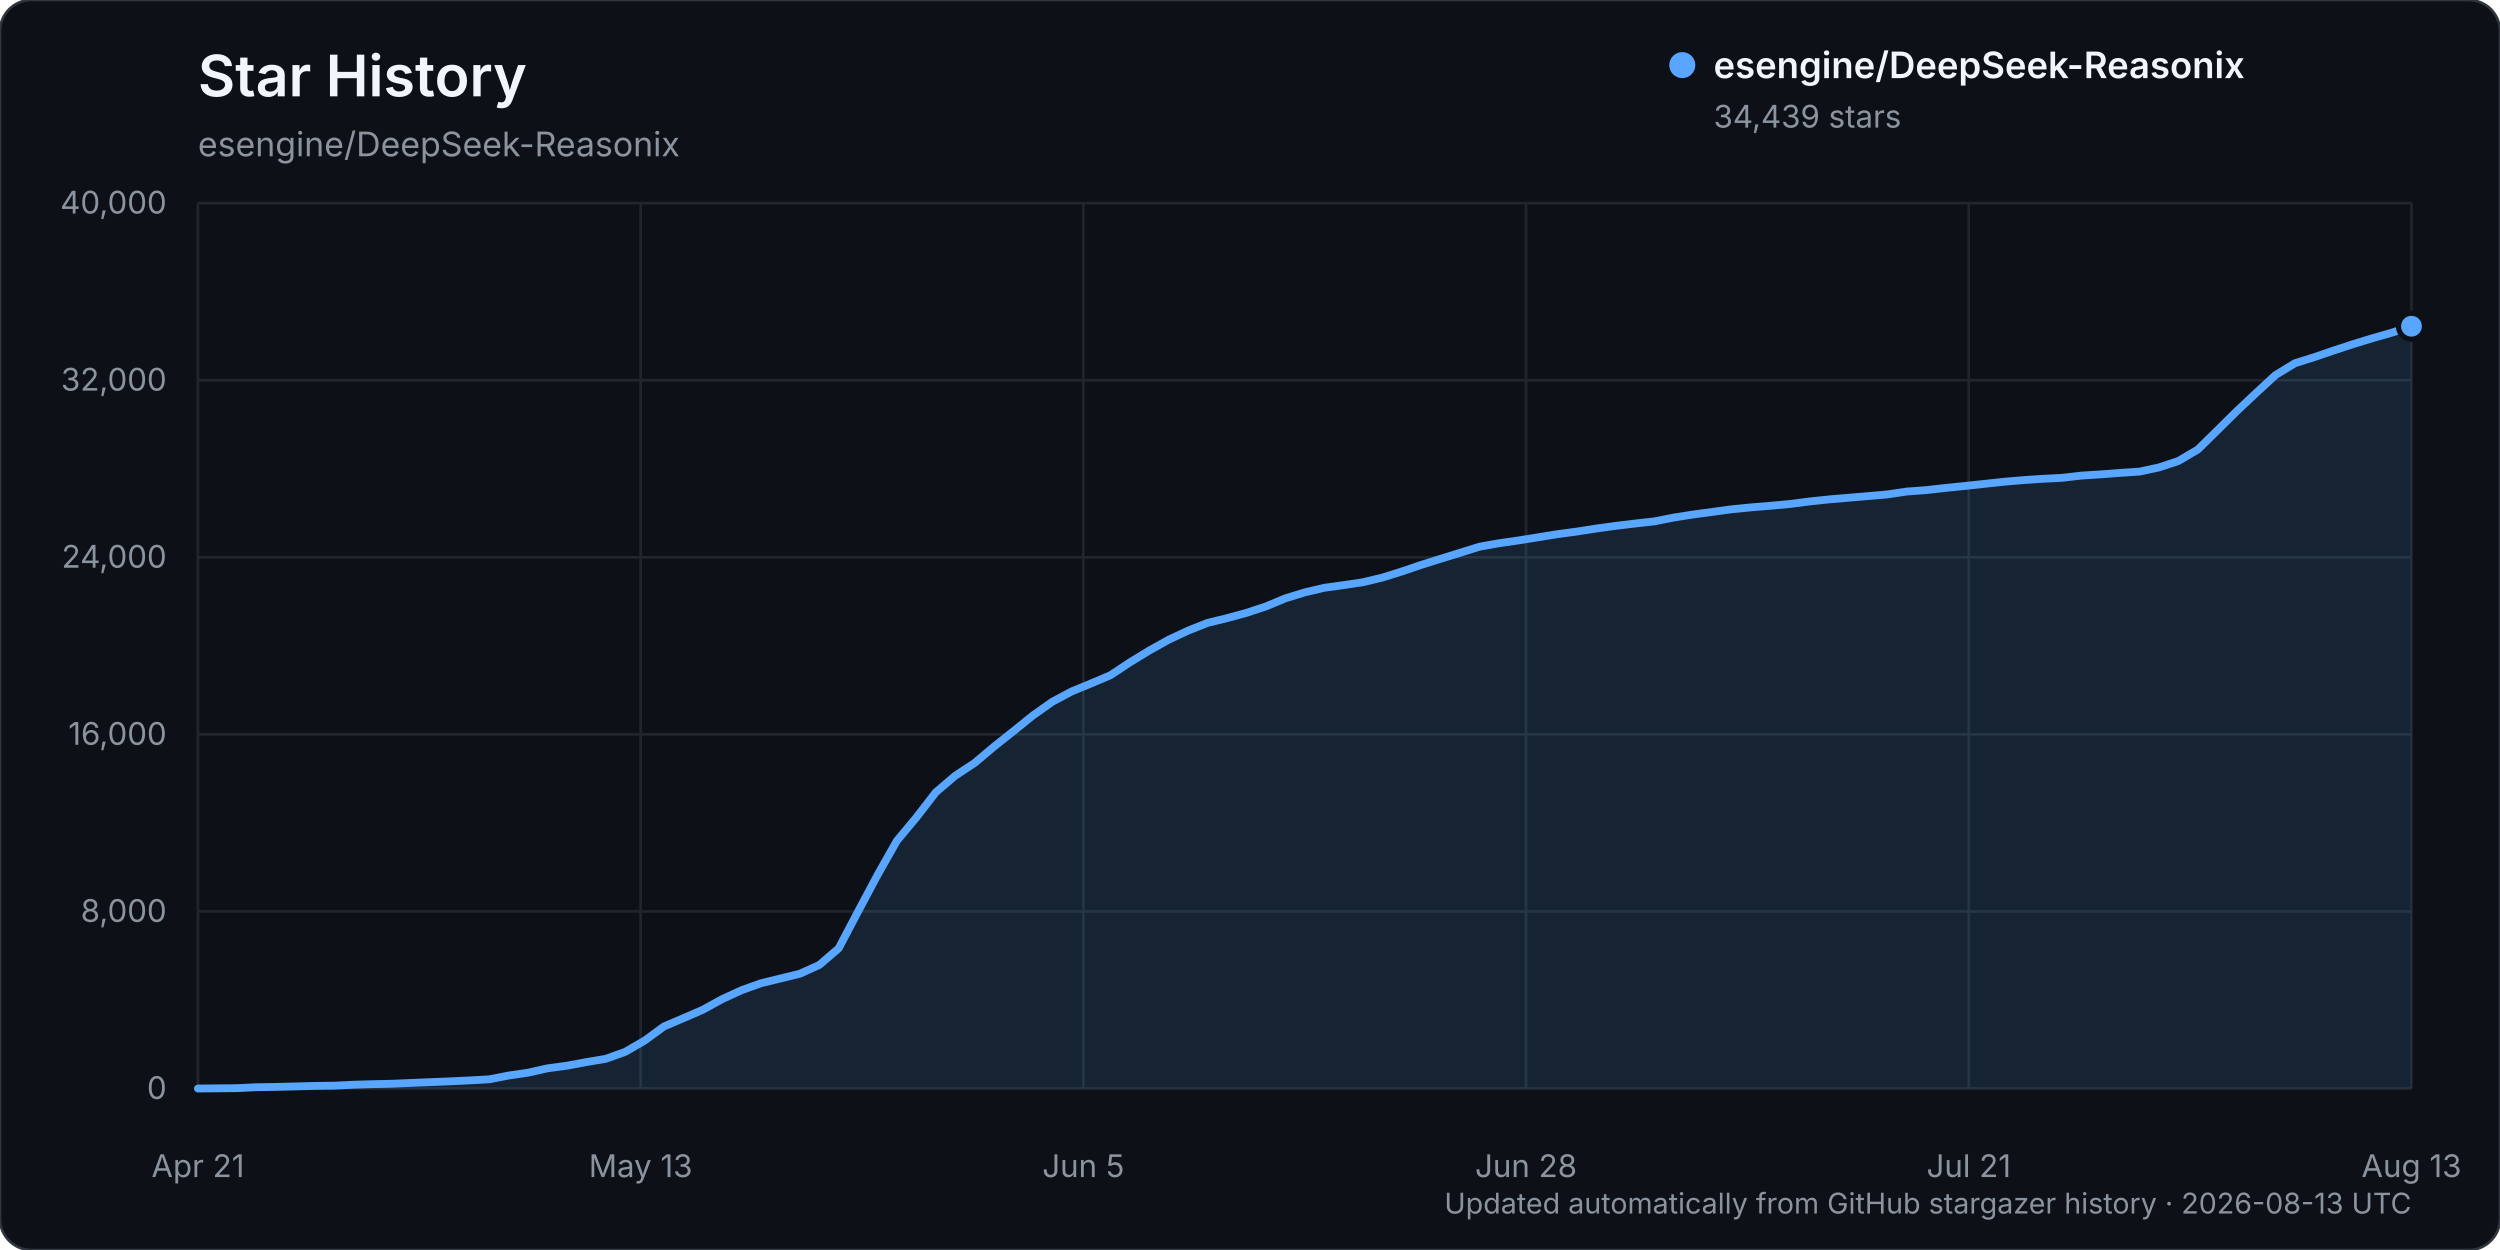
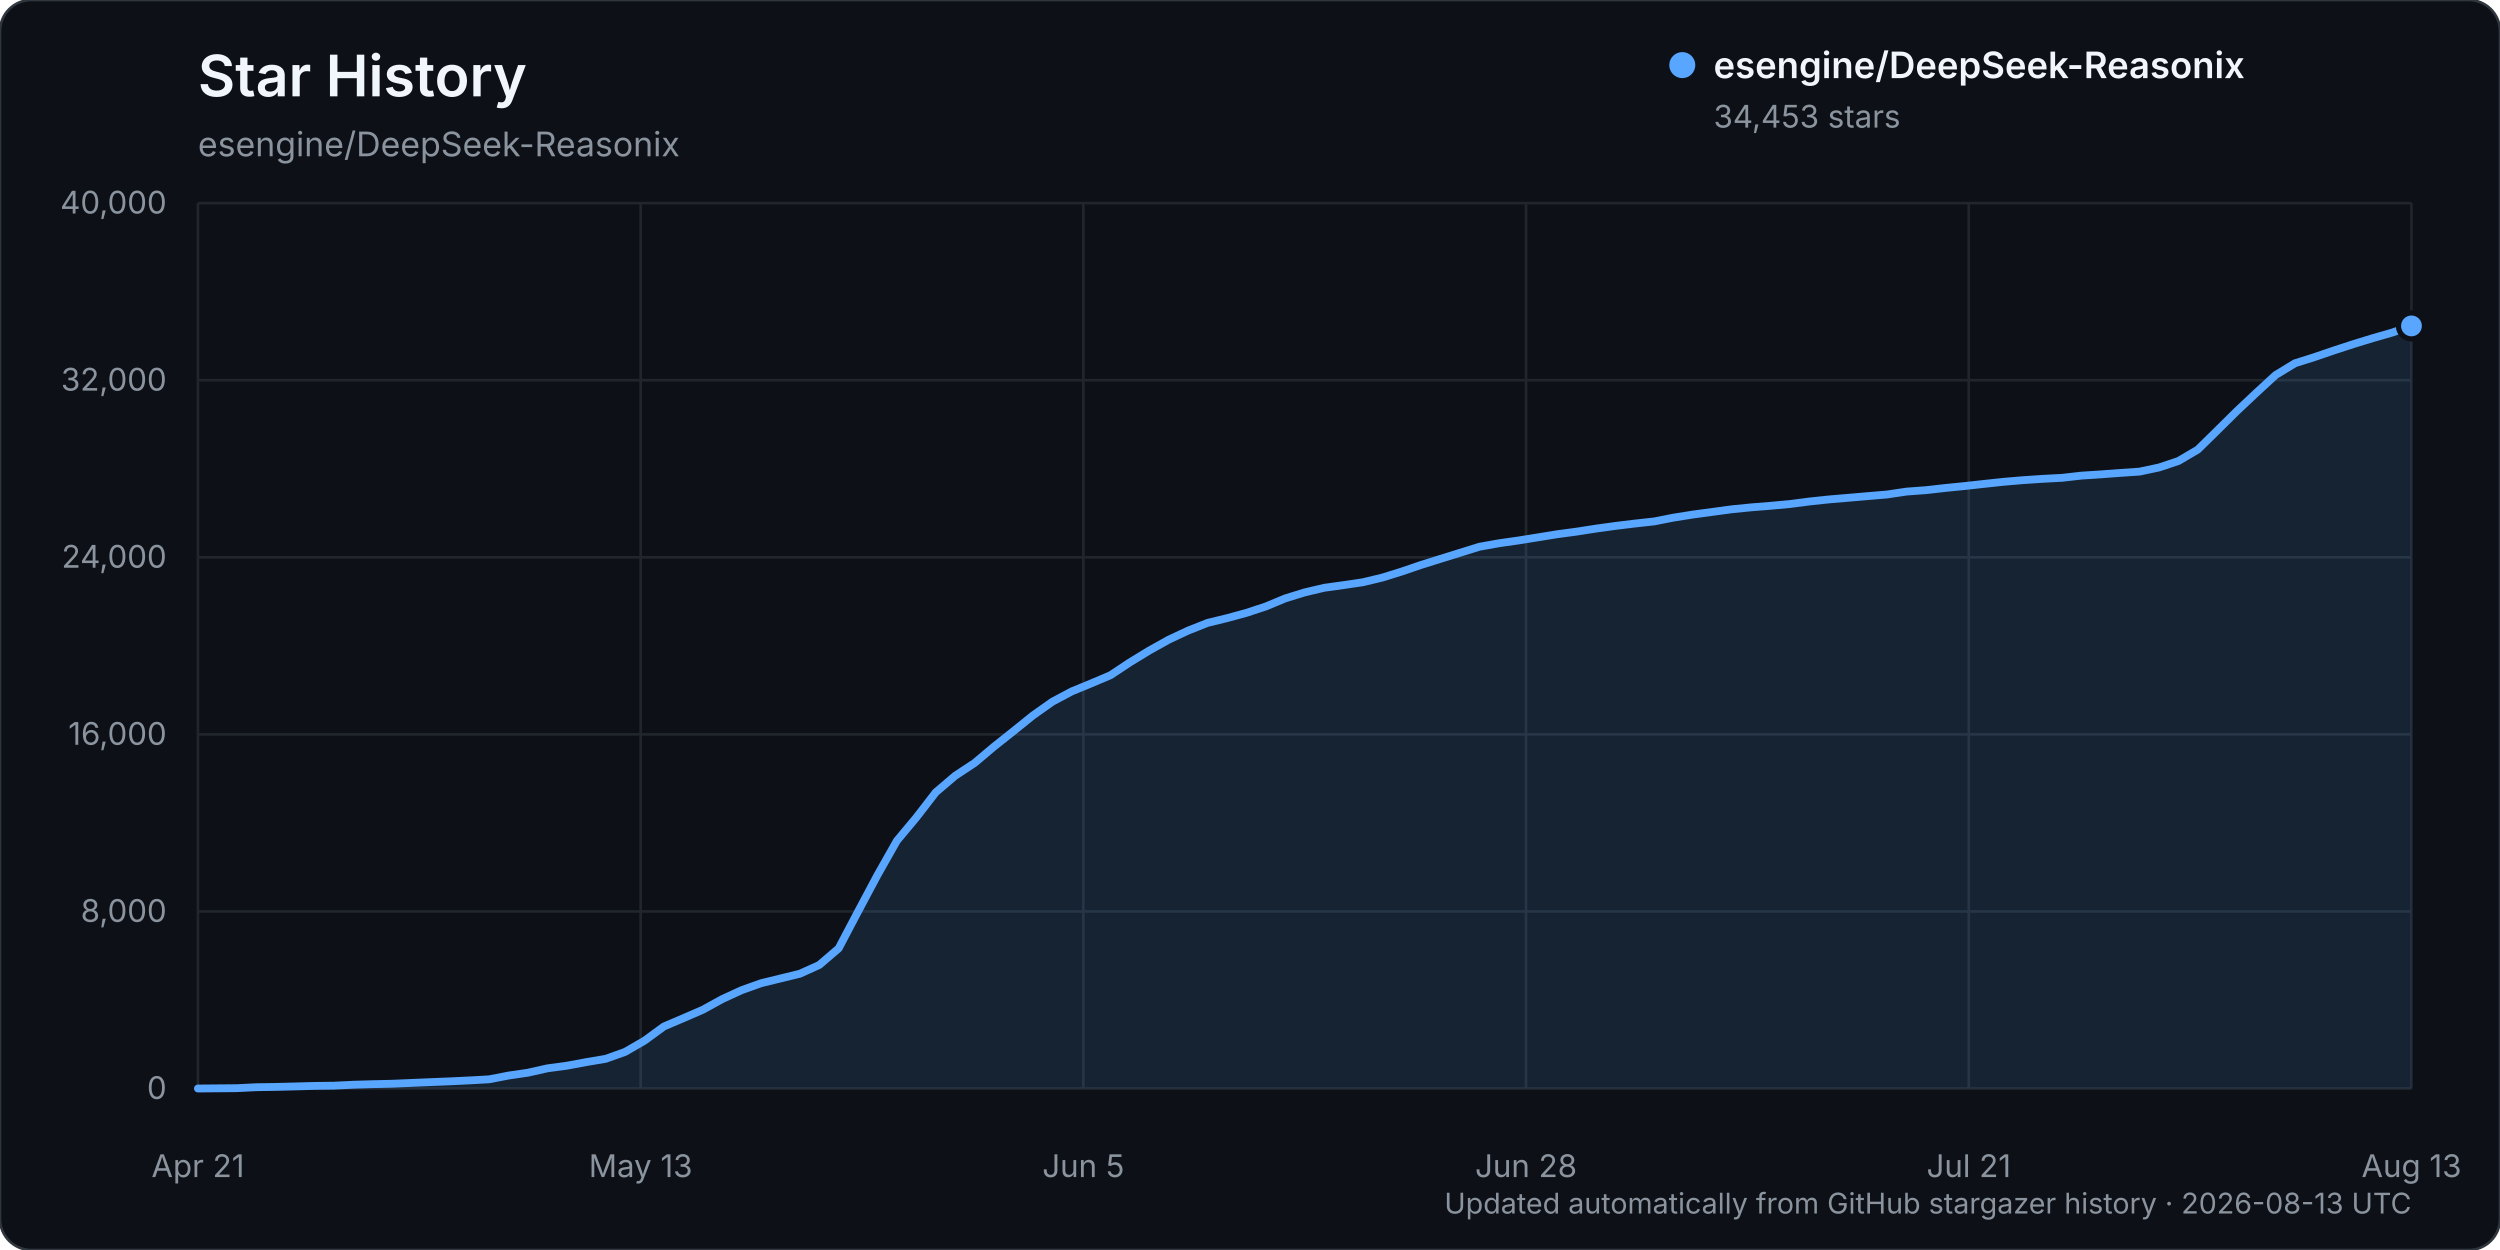
<svg xmlns="http://www.w3.org/2000/svg" width="960" height="480" viewBox="0 0 960 480" role="img" aria-labelledby="title description">
  <rect width="960" height="480" rx="12" fill="#0d1117" stroke="#30363d" />
  <text x="76" y="37" fill="#f0f6fc" font-family="-apple-system, BlinkMacSystemFont, 'Segoe UI', sans-serif" font-size="22" font-weight="600">Star History</text>
  <text x="76" y="60" fill="#8b949e" font-family="-apple-system, BlinkMacSystemFont, 'Segoe UI', sans-serif" font-size="13">esengine/DeepSeek-Reasonix</text>
  <g font-family="-apple-system, BlinkMacSystemFont, 'Segoe UI', sans-serif">
    <line x1="76" y1="418.00" x2="926" y2="418.00" stroke="#21262d" stroke-width="1" />
    <text x="64" y="422.00" text-anchor="end" fill="#8b949e" font-size="12">0</text>
    <line x1="76" y1="350.00" x2="926" y2="350.00" stroke="#21262d" stroke-width="1" />
    <text x="64" y="354.00" text-anchor="end" fill="#8b949e" font-size="12">8,000</text>
    <line x1="76" y1="282.00" x2="926" y2="282.00" stroke="#21262d" stroke-width="1" />
    <text x="64" y="286.00" text-anchor="end" fill="#8b949e" font-size="12">16,000</text>
    <line x1="76" y1="214.00" x2="926" y2="214.00" stroke="#21262d" stroke-width="1" />
    <text x="64" y="218.00" text-anchor="end" fill="#8b949e" font-size="12">24,000</text>
    <line x1="76" y1="146.00" x2="926" y2="146.00" stroke="#21262d" stroke-width="1" />
    <text x="64" y="150.00" text-anchor="end" fill="#8b949e" font-size="12">32,000</text>
    <line x1="76" y1="78.00" x2="926" y2="78.00" stroke="#21262d" stroke-width="1" />
    <text x="64" y="82.00" text-anchor="end" fill="#8b949e" font-size="12">40,000</text>
    <line x1="76.00" y1="78" x2="76.00" y2="418" stroke="#21262d" stroke-width="1" />
    <text x="76.00" y="452" text-anchor="middle" fill="#8b949e" font-size="12">Apr 21</text>
    <line x1="246.00" y1="78" x2="246.00" y2="418" stroke="#21262d" stroke-width="1" />
    <text x="246.00" y="452" text-anchor="middle" fill="#8b949e" font-size="12">May 13</text>
    <line x1="416.00" y1="78" x2="416.00" y2="418" stroke="#21262d" stroke-width="1" />
    <text x="416.00" y="452" text-anchor="middle" fill="#8b949e" font-size="12">Jun 5</text>
    <line x1="586.00" y1="78" x2="586.00" y2="418" stroke="#21262d" stroke-width="1" />
    <text x="586.00" y="452" text-anchor="middle" fill="#8b949e" font-size="12">Jun 28</text>
    <line x1="756.00" y1="78" x2="756.00" y2="418" stroke="#21262d" stroke-width="1" />
    <text x="756.00" y="452" text-anchor="middle" fill="#8b949e" font-size="12">Jul 21</text>
    <line x1="926.00" y1="78" x2="926.00" y2="418" stroke="#21262d" stroke-width="1" />
    <text x="926.00" y="452" text-anchor="middle" fill="#8b949e" font-size="12">Aug 13</text>
-     <path d="M76.00,417.99 L90.91,417.86 L98.37,417.49 L105.82,417.38 L113.28,417.19 L120.74,416.99 L128.19,416.90 L135.65,416.54 L143.11,416.32 L150.56,416.16 L158.02,415.84 L165.47,415.53 L172.93,415.23 L180.39,414.87 L187.84,414.46 L195.30,413.01 L202.75,411.92 L210.21,410.24 L217.67,409.24 L225.12,407.85 L232.58,406.59 L240.04,403.93 L247.49,399.62 L254.95,394.17 L262.40,390.99 L269.86,387.76 L277.32,383.66 L284.77,380.23 L292.23,377.56 L299.68,375.74 L307.14,373.92 L314.60,370.55 L322.05,364.17 L329.51,350.00 L336.96,336.02 L344.42,322.84 L351.88,313.91 L359.33,304.26 L366.79,297.90 L374.25,292.98 L381.70,286.70 L389.16,280.78 L396.61,274.77 L404.07,269.49 L411.53,265.51 L418.98,262.44 L426.44,259.28 L433.89,254.34 L441.35,249.79 L448.81,245.63 L456.26,242.14 L463.72,239.19 L471.18,237.37 L478.63,235.34 L486.09,232.88 L493.54,229.78 L501.00,227.48 L508.46,225.72 L515.91,224.68 L523.37,223.58 L530.82,221.79 L538.28,219.46 L545.74,216.92 L553.19,214.58 L560.65,212.27 L568.11,209.94 L575.56,208.61 L583.02,207.54 L590.47,206.35 L597.93,205.14 L605.39,204.14 L612.84,202.98 L620.30,201.95 L627.75,201.05 L635.21,200.22 L642.67,198.75 L650.12,197.57 L657.58,196.57 L665.04,195.55 L672.49,194.82 L679.95,194.21 L687.40,193.53 L694.86,192.56 L702.32,191.77 L709.77,191.14 L717.23,190.51 L724.68,189.87 L732.14,188.76 L739.60,188.21 L747.05,187.37 L754.51,186.62 L761.96,185.81 L769.42,185.01 L776.88,184.37 L784.33,183.87 L791.79,183.49 L799.25,182.63 L806.70,182.15 L814.16,181.59 L821.61,181.09 L829.07,179.49 L836.53,177.00 L843.98,172.61 L851.44,165.29 L858.89,157.91 L866.35,150.90 L873.81,144.02 L881.26,139.48 L888.72,137.13 L896.18,134.58 L903.63,132.14 L911.09,129.85 L918.54,127.72 L926.00,125.27 L926.00,418.00 L76.00,418.00 Z" fill="#58a6ff" opacity="0.12" />
-     <path d="M76.00,417.99 L90.91,417.86 L98.37,417.49 L105.82,417.38 L113.28,417.19 L120.74,416.99 L128.19,416.90 L135.65,416.54 L143.11,416.32 L150.56,416.16 L158.02,415.84 L165.47,415.53 L172.93,415.23 L180.39,414.87 L187.84,414.46 L195.30,413.01 L202.75,411.92 L210.21,410.24 L217.67,409.24 L225.12,407.85 L232.58,406.59 L240.04,403.93 L247.49,399.62 L254.95,394.17 L262.40,390.99 L269.86,387.76 L277.32,383.66 L284.77,380.23 L292.23,377.56 L299.68,375.74 L307.14,373.92 L314.60,370.55 L322.05,364.17 L329.51,350.00 L336.96,336.02 L344.42,322.84 L351.88,313.91 L359.33,304.26 L366.79,297.90 L374.25,292.98 L381.70,286.70 L389.16,280.78 L396.61,274.77 L404.07,269.49 L411.53,265.51 L418.98,262.44 L426.44,259.28 L433.89,254.34 L441.35,249.79 L448.81,245.63 L456.26,242.14 L463.72,239.19 L471.18,237.37 L478.63,235.34 L486.09,232.88 L493.54,229.78 L501.00,227.48 L508.46,225.72 L515.91,224.68 L523.37,223.58 L530.82,221.79 L538.28,219.46 L545.74,216.92 L553.19,214.58 L560.65,212.27 L568.11,209.94 L575.56,208.61 L583.02,207.54 L590.47,206.35 L597.93,205.14 L605.39,204.14 L612.84,202.98 L620.30,201.95 L627.75,201.05 L635.21,200.22 L642.67,198.75 L650.12,197.57 L657.58,196.57 L665.04,195.55 L672.49,194.82 L679.95,194.21 L687.40,193.53 L694.86,192.56 L702.32,191.77 L709.77,191.14 L717.23,190.51 L724.68,189.87 L732.14,188.76 L739.60,188.21 L747.05,187.37 L754.51,186.62 L761.96,185.81 L769.42,185.01 L776.88,184.37 L784.33,183.87 L791.79,183.49 L799.25,182.63 L806.70,182.15 L814.16,181.59 L821.61,181.09 L829.07,179.49 L836.53,177.00 L843.98,172.61 L851.44,165.29 L858.89,157.91 L866.35,150.90 L873.81,144.02 L881.26,139.48 L888.72,137.13 L896.18,134.58 L903.63,132.14 L911.09,129.85 L918.54,127.72 L926.00,125.27" fill="none" stroke="#58a6ff" stroke-width="3" stroke-linecap="round" stroke-linejoin="round" />
-     <circle cx="926.00" cy="125.27" r="5" fill="#58a6ff" stroke="#0d1117" stroke-width="2" />
+     <path d="M76.00,417.99 L90.91,417.86 L98.37,417.49 L105.82,417.38 L113.28,417.19 L120.74,416.99 L128.19,416.90 L135.65,416.54 L143.11,416.32 L150.56,416.16 L158.02,415.84 L165.47,415.53 L172.93,415.23 L180.39,414.87 L187.84,414.46 L195.30,413.01 L202.75,411.92 L210.21,410.24 L217.67,409.24 L225.12,407.85 L232.58,406.59 L240.04,403.93 L247.49,399.62 L254.95,394.17 L262.40,390.99 L269.86,387.76 L277.32,383.66 L284.77,380.23 L292.23,377.56 L299.68,375.74 L307.14,373.92 L314.60,370.55 L322.05,364.17 L329.51,350.00 L336.96,336.02 L344.42,322.84 L351.88,313.91 L359.33,304.26 L366.79,297.90 L374.25,292.98 L381.70,286.70 L389.16,280.78 L396.61,274.77 L404.07,269.49 L411.53,265.51 L418.98,262.44 L426.44,259.28 L433.89,254.34 L441.35,249.79 L448.81,245.63 L456.26,242.14 L463.72,239.19 L471.18,237.37 L478.63,235.34 L486.09,232.88 L493.54,229.78 L501.00,227.48 L508.46,225.72 L515.91,224.68 L523.37,223.58 L530.82,221.79 L538.28,219.47 L545.74,216.92 L553.19,214.59 L560.65,212.27 L568.11,209.95 L575.56,208.62 L583.02,207.55 L590.47,206.36 L597.93,205.15 L605.39,204.15 L612.84,202.99 L620.30,201.96 L627.75,201.05 L635.21,200.23 L642.67,198.76 L650.12,197.58 L657.58,196.57 L665.04,195.56 L672.49,194.82 L679.95,194.22 L687.40,193.54 L694.86,192.57 L702.32,191.78 L709.77,191.15 L717.23,190.51 L724.68,189.88 L732.14,188.77 L739.60,188.22 L747.05,187.38 L754.51,186.63 L761.96,185.81 L769.42,185.01 L776.88,184.38 L784.33,183.88 L791.79,183.49 L799.25,182.64 L806.70,182.16 L814.16,181.60 L821.61,181.10 L829.07,179.51 L836.53,177.02 L843.98,172.63 L851.44,165.30 L858.89,157.93 L866.35,150.91 L873.81,144.04 L881.26,139.50 L888.72,137.14 L896.18,134.59 L903.63,132.16 L911.09,129.87 L918.54,127.73 L926.00,125.15 L926.00,418.00 L76.00,418.00 Z" fill="#58a6ff" opacity="0.12" />
+     <path d="M76.00,417.99 L90.91,417.86 L98.37,417.49 L105.82,417.38 L113.28,417.19 L120.74,416.99 L128.19,416.90 L135.65,416.54 L143.11,416.32 L150.56,416.16 L158.02,415.84 L165.47,415.53 L172.93,415.23 L180.39,414.87 L187.84,414.46 L195.30,413.01 L202.75,411.92 L210.21,410.24 L217.67,409.24 L225.12,407.85 L232.58,406.59 L240.04,403.93 L247.49,399.62 L254.95,394.17 L262.40,390.99 L269.86,387.76 L277.32,383.66 L284.77,380.23 L292.23,377.56 L299.68,375.74 L307.14,373.92 L314.60,370.55 L322.05,364.17 L329.51,350.00 L336.96,336.02 L344.42,322.84 L351.88,313.91 L359.33,304.26 L366.79,297.90 L374.25,292.98 L381.70,286.70 L389.16,280.78 L396.61,274.77 L404.07,269.49 L411.53,265.51 L418.98,262.44 L426.44,259.28 L433.89,254.34 L441.35,249.79 L448.81,245.63 L456.26,242.14 L463.72,239.19 L471.18,237.37 L478.63,235.34 L486.09,232.88 L493.54,229.78 L501.00,227.48 L508.46,225.72 L515.91,224.68 L523.37,223.58 L530.82,221.79 L538.28,219.47 L545.74,216.92 L553.19,214.59 L560.65,212.27 L568.11,209.95 L575.56,208.62 L583.02,207.55 L590.47,206.36 L597.93,205.15 L605.39,204.15 L612.84,202.99 L620.30,201.96 L627.75,201.05 L635.21,200.23 L642.67,198.76 L650.12,197.58 L657.58,196.57 L665.04,195.56 L672.49,194.82 L679.95,194.22 L687.40,193.54 L694.86,192.57 L702.32,191.78 L709.77,191.15 L717.23,190.51 L724.68,189.88 L732.14,188.77 L739.60,188.22 L747.05,187.38 L754.51,186.63 L761.96,185.81 L769.42,185.01 L776.88,184.38 L784.33,183.88 L791.79,183.49 L799.25,182.64 L806.70,182.16 L814.16,181.60 L821.61,181.10 L829.07,179.51 L836.53,177.02 L843.98,172.63 L851.44,165.30 L858.89,157.93 L866.35,150.91 L873.81,144.04 L881.26,139.50 L888.72,137.14 L896.18,134.59 L903.63,132.16 L911.09,129.87 L918.54,127.73 L926.00,125.15" fill="none" stroke="#58a6ff" stroke-width="3" stroke-linecap="round" stroke-linejoin="round" />
+     <circle cx="926.00" cy="125.15" r="5" fill="#58a6ff" stroke="#0d1117" stroke-width="2" />
    <g transform="translate(646, 25)">
      <circle cx="0" cy="0" r="5" fill="#58a6ff" />
      <text x="12" y="5" fill="#f0f6fc" font-size="14" font-weight="600">esengine/DeepSeek-Reasonix</text>
-       <text x="12" y="24" fill="#8b949e" font-size="12">34,439 stars</text>
+       <text x="12" y="24" fill="#8b949e" font-size="12">34,453 stars</text>
    </g>
    <text x="926" y="466" text-anchor="end" fill="#8b949e" font-size="11">Updated automatically from GitHub stargazer history · 2026-08-13 UTC</text>
  </g>
</svg>
